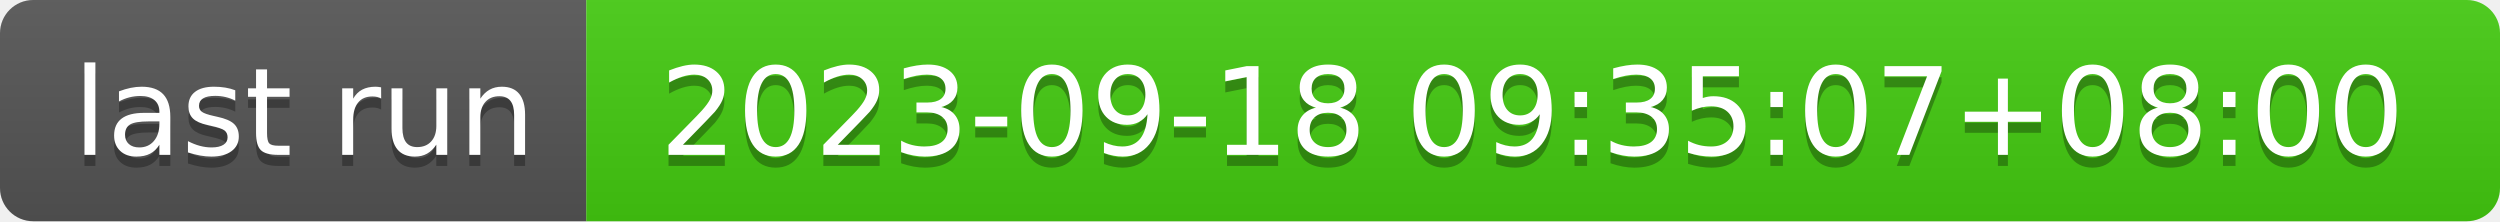
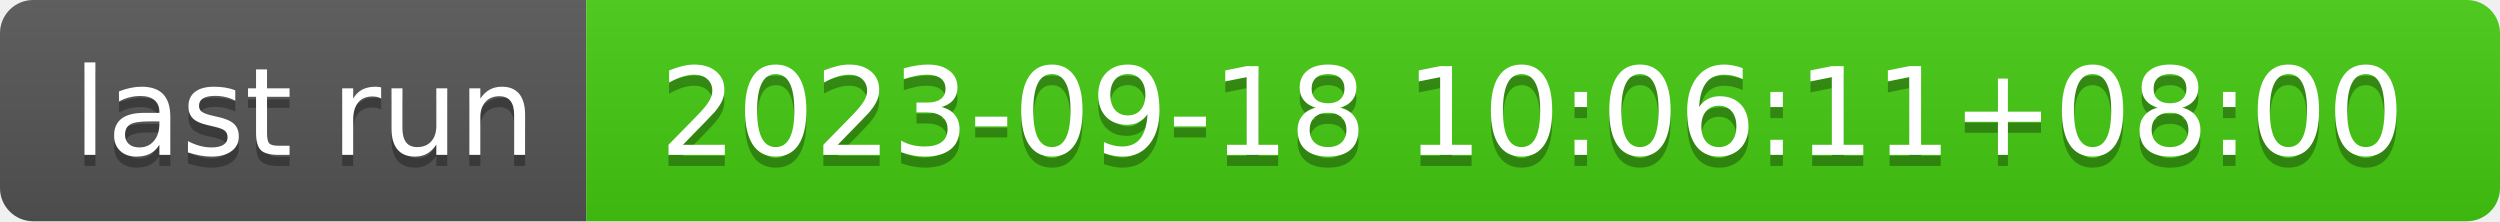
- <svg xmlns="http://www.w3.org/2000/svg" width="226" height="20" role="img" aria-label="last run: 2023-09-18 09:35:07+08:00">
+ <svg xmlns="http://www.w3.org/2000/svg" width="226" height="20" role="img" aria-label="last run: 2023-09-18 10:06:11+08:00">
  <linearGradient id="s" x2="0" y2="100%">
    <stop offset="0" stop-color="#bbb" stop-opacity=".1" />
    <stop offset="1" stop-opacity=".1" />
  </linearGradient>
  <clipPath id="r">
    <rect width="226" height="20" rx="3" fill="#fff" />
  </clipPath>
  <g clip-path="url(#r)">
    <rect width="53" height="20" fill="#555" />
    <rect x="53" width="173" height="20" fill="#4c1" />
    <rect width="226" height="20" fill="url(#s)" />
  </g>
  <g fill="#fff" text-anchor="middle" font-family="Verdana,Geneva,DejaVu Sans,sans-serif" text-rendering="geometricPrecision" font-size="110">
    <text aria-hidden="true" x="275" y="150" fill="#010101" fill-opacity=".3" transform="scale(.1)" textLength="430">last run</text>
    <text x="275" y="140" transform="scale(.1)" fill="#fff" textLength="430">last run</text>
-     <text aria-hidden="true" x="1385" y="150" fill="#010101" fill-opacity=".3" transform="scale(.1)" textLength="1630">2023-09-18 09:35:07+08:00</text>
-     <text x="1385" y="140" transform="scale(.1)" fill="#fff" textLength="1630">2023-09-18 09:35:07+08:00</text>
+     <text aria-hidden="true" x="1385" y="150" fill="#010101" fill-opacity=".3" transform="scale(.1)" textLength="1630">2023-09-18 10:06:11+08:00</text>
+     <text x="1385" y="140" transform="scale(.1)" fill="#fff" textLength="1630">2023-09-18 10:06:11+08:00</text>
  </g>
</svg>
